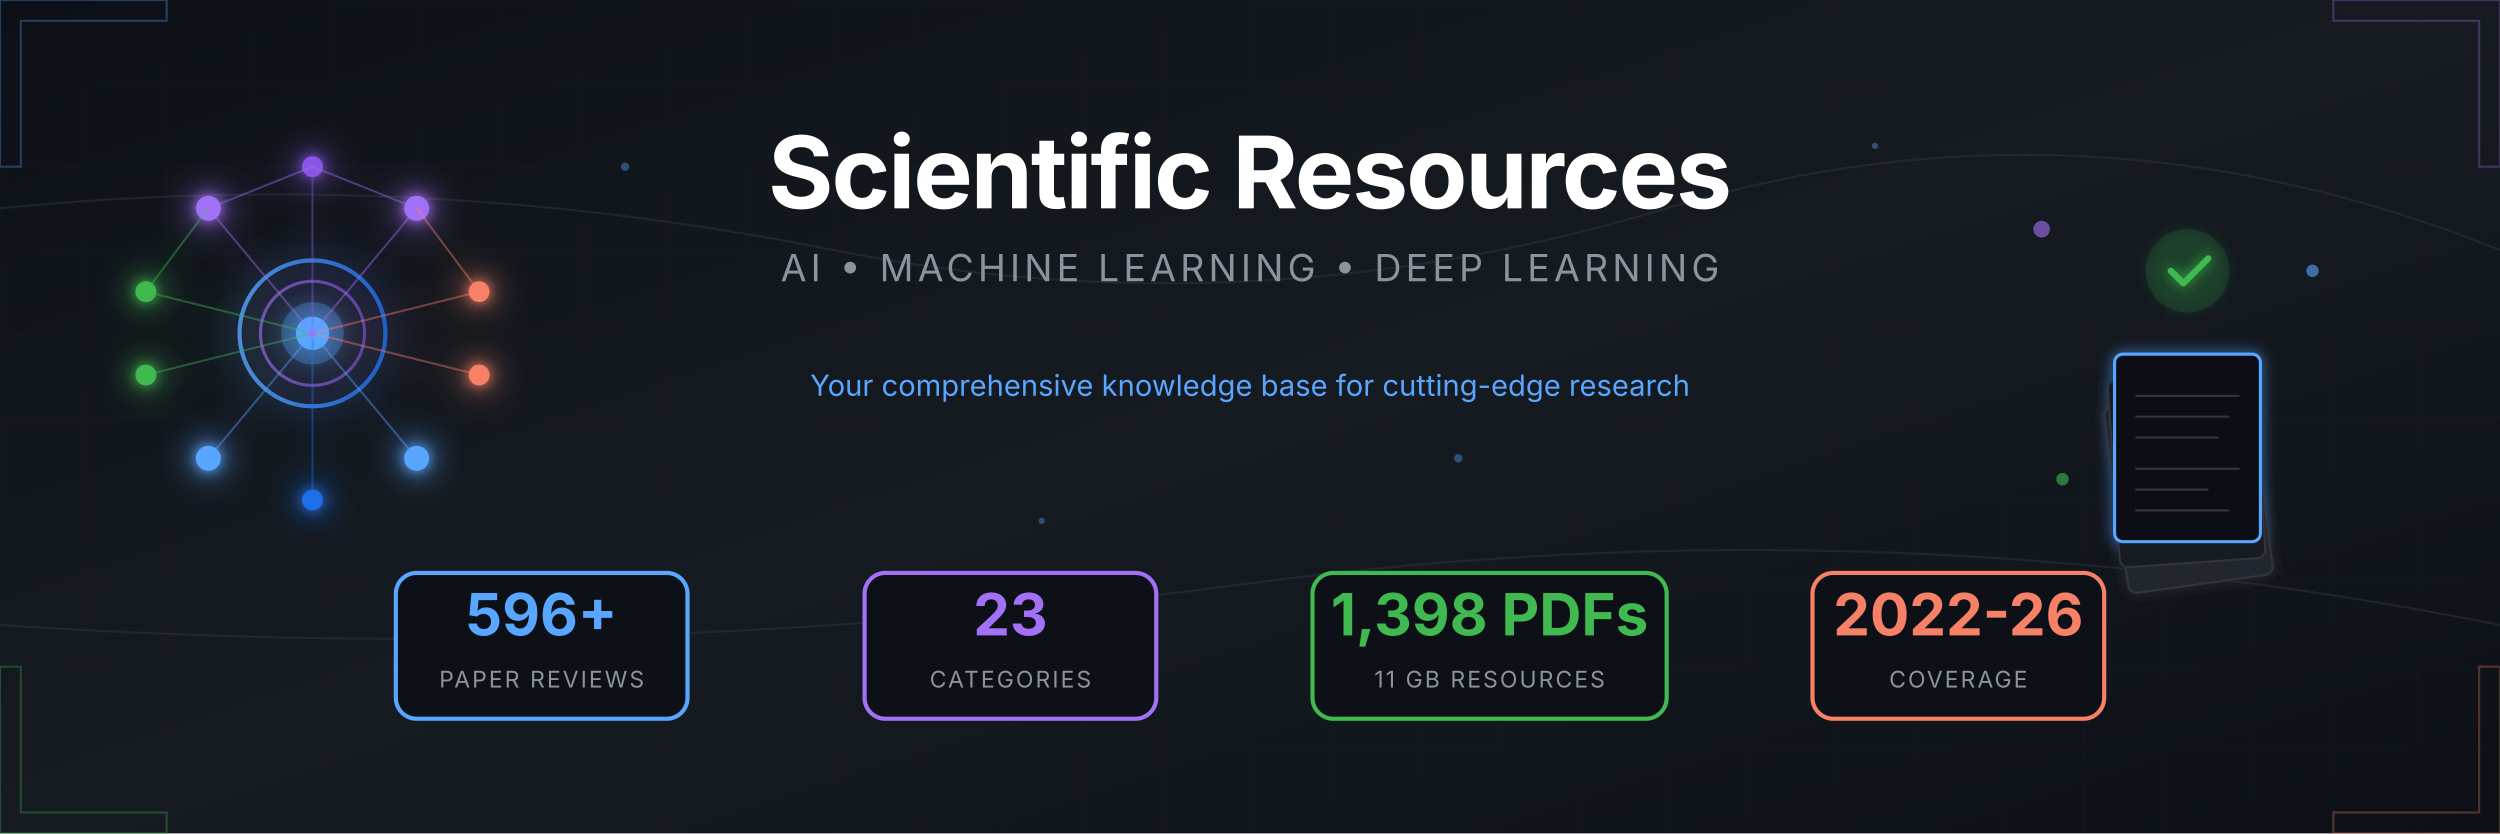
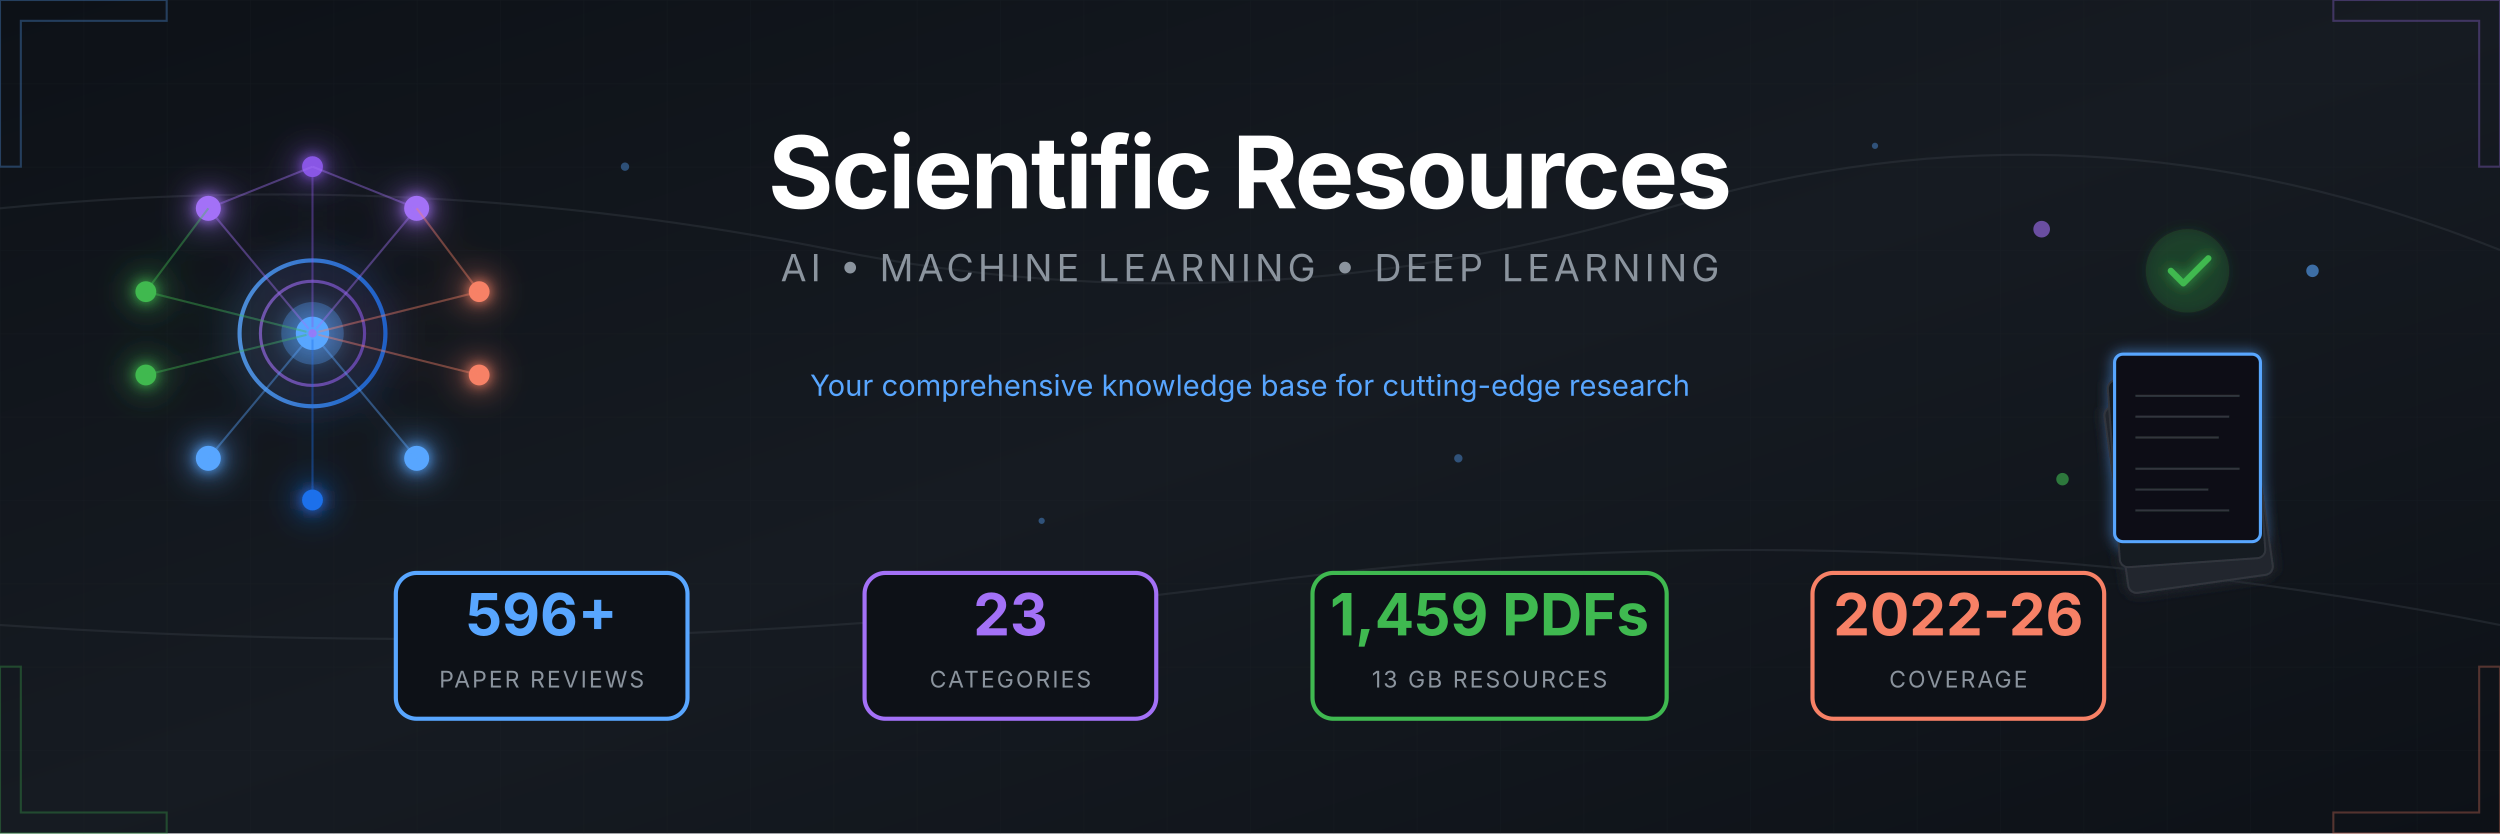
<svg xmlns="http://www.w3.org/2000/svg" viewBox="0 0 1200 400">
  <defs>
    <linearGradient id="bgGrad" x1="0%" y1="0%" x2="100%" y2="100%">
      <stop offset="0%" style="stop-color:#0d1117" />
      <stop offset="50%" style="stop-color:#161b22" />
      <stop offset="100%" style="stop-color:#0d1117" />
    </linearGradient>
    <linearGradient id="accentBlue" x1="0%" y1="0%" x2="100%" y2="0%">
      <stop offset="0%" style="stop-color:#58a6ff" />
      <stop offset="100%" style="stop-color:#1f6feb" />
    </linearGradient>
    <linearGradient id="accentPurple" x1="0%" y1="0%" x2="100%" y2="0%">
      <stop offset="0%" style="stop-color:#a371f7" />
      <stop offset="100%" style="stop-color:#8957e5" />
    </linearGradient>
    <linearGradient id="accentGreen" x1="0%" y1="0%" x2="100%" y2="0%">
      <stop offset="0%" style="stop-color:#3fb950" />
      <stop offset="100%" style="stop-color:#238636" />
    </linearGradient>
    <linearGradient id="accentOrange" x1="0%" y1="0%" x2="100%" y2="0%">
      <stop offset="0%" style="stop-color:#f78166" />
      <stop offset="100%" style="stop-color:#da3633" />
    </linearGradient>
    <filter id="glow" x="-50%" y="-50%" width="200%" height="200%">
      <feGaussianBlur stdDeviation="3" result="blur" />
      <feMerge>
        <feMergeNode in="blur" />
        <feMergeNode in="SourceGraphic" />
      </feMerge>
    </filter>
    <filter id="softGlow" x="-50%" y="-50%" width="200%" height="200%">
      <feGaussianBlur stdDeviation="8" result="blur" />
      <feMerge>
        <feMergeNode in="blur" />
        <feMergeNode in="SourceGraphic" />
      </feMerge>
    </filter>
    <pattern id="grid" width="40" height="40" patternUnits="userSpaceOnUse">
      <path d="M 40 0 L 0 0 0 40" fill="none" stroke="#21262d" stroke-width="0.5" />
    </pattern>
    <pattern id="circuit" width="100" height="100" patternUnits="userSpaceOnUse">
      <circle cx="0" cy="0" r="2" fill="#30363d" />
      <circle cx="100" cy="0" r="2" fill="#30363d" />
      <circle cx="0" cy="100" r="2" fill="#30363d" />
      <circle cx="100" cy="100" r="2" fill="#30363d" />
      <circle cx="50" cy="50" r="2" fill="#30363d" />
      <path d="M0,0 L50,50 M100,0 L50,50 M50,50 L50,100" stroke="#21262d" stroke-width="1" fill="none" />
    </pattern>
  </defs>
  <rect width="1200" height="400" fill="url(#bgGrad)" />
  <rect width="1200" height="400" fill="url(#grid)" opacity="0.3" />
  <g stroke="#30363d" stroke-width="1" fill="none" opacity="0.5">
    <path d="M0,100 Q200,80 400,120 T800,100 T1200,120" />
    <path d="M0,300 Q300,320 600,280 T1200,300" />
  </g>
  <g transform="translate(150, 160)" filter="url(#softGlow)">
    <circle cx="0" cy="0" r="35" fill="none" stroke="url(#accentBlue)" stroke-width="2" opacity="0.8" />
    <circle cx="0" cy="0" r="25" fill="none" stroke="url(#accentPurple)" stroke-width="1.5" opacity="0.6" />
    <circle cx="0" cy="0" r="15" fill="#58a6ff" opacity="0.3" />
    <circle cx="0" cy="0" r="8" fill="#58a6ff" />
    <g filter="url(#glow)">
      <circle cx="-50" cy="-60" r="6" fill="#a371f7" />
      <circle cx="50" cy="-60" r="6" fill="#a371f7" />
      <circle cx="0" cy="-80" r="5" fill="#8957e5" />
      <circle cx="-80" cy="-20" r="5" fill="#3fb950" />
      <circle cx="-80" cy="20" r="5" fill="#3fb950" />
      <circle cx="80" cy="-20" r="5" fill="#f78166" />
      <circle cx="80" cy="20" r="5" fill="#f78166" />
      <circle cx="-50" cy="60" r="6" fill="#58a6ff" />
      <circle cx="50" cy="60" r="6" fill="#58a6ff" />
      <circle cx="0" cy="80" r="5" fill="#1f6feb" />
    </g>
    <g stroke-width="1" fill="none" opacity="0.4">
      <line x1="0" y1="0" x2="-50" y2="-60" stroke="#a371f7" />
      <line x1="0" y1="0" x2="50" y2="-60" stroke="#a371f7" />
      <line x1="0" y1="0" x2="0" y2="-80" stroke="#8957e5" />
      <line x1="0" y1="0" x2="-80" y2="-20" stroke="#3fb950" />
      <line x1="0" y1="0" x2="-80" y2="20" stroke="#3fb950" />
      <line x1="0" y1="0" x2="80" y2="-20" stroke="#f78166" />
      <line x1="0" y1="0" x2="80" y2="20" stroke="#f78166" />
      <line x1="0" y1="0" x2="-50" y2="60" stroke="#58a6ff" />
      <line x1="0" y1="0" x2="50" y2="60" stroke="#58a6ff" />
      <line x1="0" y1="0" x2="0" y2="80" stroke="#1f6feb" />
      <line x1="-50" y1="-60" x2="0" y2="-80" stroke="#a371f7" />
      <line x1="50" y1="-60" x2="0" y2="-80" stroke="#a371f7" />
      <line x1="-80" y1="-20" x2="-50" y2="-60" stroke="#3fb950" />
      <line x1="80" y1="-20" x2="50" y2="-60" stroke="#f78166" />
    </g>
    <circle r="3" fill="#58a6ff" opacity="0.8">
      <animateMotion dur="8s" repeatCount="indefinite" path="M0,-50 A50,50 0 1,1 0,50 A50,50 0 1,1 0,-50" />
    </circle>
    <circle r="2" fill="#a371f7" opacity="0.8">
      <animateMotion dur="6s" repeatCount="indefinite" path="M0,-70 A70,70 0 1,0 0,70 A70,70 0 1,0 0,-70" />
    </circle>
  </g>
  <g transform="translate(1050, 160)">
    <g filter="url(#glow)">
      <rect x="-45" y="30" width="70" height="90" rx="4" fill="#21262d" stroke="#30363d" stroke-width="1" transform="rotate(-8)" />
      <rect x="-40" y="20" width="70" height="90" rx="4" fill="#161b22" stroke="#30363d" stroke-width="1" transform="rotate(-4)" />
      <rect x="-35" y="10" width="70" height="90" rx="4" fill="#0d1117" stroke="#58a6ff" stroke-width="1.5" />
      <g transform="translate(-35, 10)" stroke="#30363d" stroke-width="1">
        <line x1="10" y1="20" x2="60" y2="20" />
        <line x1="10" y1="30" x2="55" y2="30" />
        <line x1="10" y1="40" x2="50" y2="40" />
        <line x1="10" y1="55" x2="60" y2="55" />
        <line x1="10" y1="65" x2="45" y2="65" />
        <line x1="10" y1="75" x2="55" y2="75" />
      </g>
      <circle cx="0" cy="-30" r="20" fill="#238636" opacity="0.2" />
      <path d="M-8,-30 L-2,-24 L10,-36" stroke="#3fb950" stroke-width="3" fill="none" stroke-linecap="round" stroke-linejoin="round" />
    </g>
    <g opacity="0.6">
      <circle cx="-70" cy="-50" r="4" fill="#a371f7">
        <animate attributeName="cy" values="-50;-55;-50" dur="3s" repeatCount="indefinite" />
      </circle>
      <circle cx="60" cy="-30" r="3" fill="#58a6ff">
        <animate attributeName="cy" values="-30;-25;-30" dur="2.5s" repeatCount="indefinite" />
      </circle>
      <circle cx="-60" cy="70" r="3" fill="#3fb950">
        <animate attributeName="cy" values="70;75;70" dur="4s" repeatCount="indefinite" />
      </circle>
    </g>
  </g>
  <g transform="translate(600, 0)">
    <text x="0" y="100" text-anchor="middle" font-family="'SF Pro Display', 'Segoe UI', system-ui, sans-serif" font-size="48" font-weight="700" fill="#ffffff" letter-spacing="-1">
      Scientific Resources
    </text>
    <text x="0" y="135" text-anchor="middle" font-family="'SF Pro Display', 'Segoe UI', system-ui, sans-serif" font-size="18" fill="#8b949e" letter-spacing="2">
      AI • MACHINE LEARNING • DEEP LEARNING
    </text>
    <line x1="-150" y1="160" x2="150" y2="160" stroke="url(#accentBlue)" stroke-width="2" opacity="0.5" />
    <text x="0" y="190" text-anchor="middle" font-family="'SF Pro Display', 'Segoe UI', system-ui, sans-serif" font-size="14" fill="#58a6ff">
      Your comprehensive knowledge base for cutting-edge research
    </text>
  </g>
  <g transform="translate(600, 310)">
    <g transform="translate(-340, 0)">
      <rect x="-70" y="-35" width="140" height="70" rx="10" fill="#0d1117" stroke="#58a6ff" stroke-width="2" />
      <text x="0" y="-5" text-anchor="middle" font-family="'SF Pro Display', 'Segoe UI', system-ui, sans-serif" font-size="28" font-weight="700" fill="#58a6ff">596+</text>
      <text x="0" y="20" text-anchor="middle" font-family="'SF Pro Display', 'Segoe UI', system-ui, sans-serif" font-size="11" fill="#8b949e" letter-spacing="1">PAPER REVIEWS</text>
    </g>
    <g transform="translate(-115, 0)">
      <rect x="-70" y="-35" width="140" height="70" rx="10" fill="#0d1117" stroke="#a371f7" stroke-width="2" />
      <text x="0" y="-5" text-anchor="middle" font-family="'SF Pro Display', 'Segoe UI', system-ui, sans-serif" font-size="28" font-weight="700" fill="#a371f7">23</text>
      <text x="0" y="20" text-anchor="middle" font-family="'SF Pro Display', 'Segoe UI', system-ui, sans-serif" font-size="11" fill="#8b949e" letter-spacing="1">CATEGORIES</text>
    </g>
    <g transform="translate(115, 0)">
      <rect x="-85" y="-35" width="170" height="70" rx="10" fill="#0d1117" stroke="#3fb950" stroke-width="2" />
-       <text x="0" y="-5" text-anchor="middle" font-family="'SF Pro Display', 'Segoe UI', system-ui, sans-serif" font-size="28" font-weight="700" fill="#3fb950">1,398 PDFs</text>
-       <text x="0" y="20" text-anchor="middle" font-family="'SF Pro Display', 'Segoe UI', system-ui, sans-serif" font-size="11" fill="#8b949e" letter-spacing="1">11 GB RESOURCES</text>
+       <text x="0" y="-5" text-anchor="middle" font-family="'SF Pro Display', 'Segoe UI', system-ui, sans-serif" font-size="28" font-weight="700" fill="#3fb950">1,459 PDFs</text>
+       <text x="0" y="20" text-anchor="middle" font-family="'SF Pro Display', 'Segoe UI', system-ui, sans-serif" font-size="11" fill="#8b949e" letter-spacing="1">13 GB RESOURCES</text>
    </g>
    <g transform="translate(340, 0)">
      <rect x="-70" y="-35" width="140" height="70" rx="10" fill="#0d1117" stroke="#f78166" stroke-width="2" />
      <text x="0" y="-5" text-anchor="middle" font-family="'SF Pro Display', 'Segoe UI', system-ui, sans-serif" font-size="28" font-weight="700" fill="#f78166">2022-26</text>
      <text x="0" y="20" text-anchor="middle" font-family="'SF Pro Display', 'Segoe UI', system-ui, sans-serif" font-size="11" fill="#8b949e" letter-spacing="1">COVERAGE</text>
    </g>
  </g>
  <g opacity="0.3">
    <path d="M0,0 L80,0 L80,10 L10,10 L10,80 L0,80 Z" fill="none" stroke="#58a6ff" stroke-width="1" />
    <path d="M1200,0 L1120,0 L1120,10 L1190,10 L1190,80 L1200,80 Z" fill="none" stroke="#a371f7" stroke-width="1" />
    <path d="M0,400 L80,400 L80,390 L10,390 L10,320 L0,320 Z" fill="none" stroke="#3fb950" stroke-width="1" />
    <path d="M1200,400 L1120,400 L1120,390 L1190,390 L1190,320 L1200,320 Z" fill="none" stroke="#f78166" stroke-width="1" />
  </g>
  <g fill="#58a6ff" opacity="0.4">
    <circle cx="300" cy="80" r="2">
      <animate attributeName="opacity" values="0.2;0.6;0.2" dur="4s" repeatCount="indefinite" />
    </circle>
    <circle cx="500" cy="250" r="1.5">
      <animate attributeName="opacity" values="0.3;0.7;0.3" dur="3s" repeatCount="indefinite" />
    </circle>
    <circle cx="700" cy="220" r="2">
      <animate attributeName="opacity" values="0.2;0.5;0.2" dur="5s" repeatCount="indefinite" />
    </circle>
    <circle cx="900" cy="70" r="1.5">
      <animate attributeName="opacity" values="0.4;0.8;0.4" dur="3.5s" repeatCount="indefinite" />
    </circle>
  </g>
</svg>
